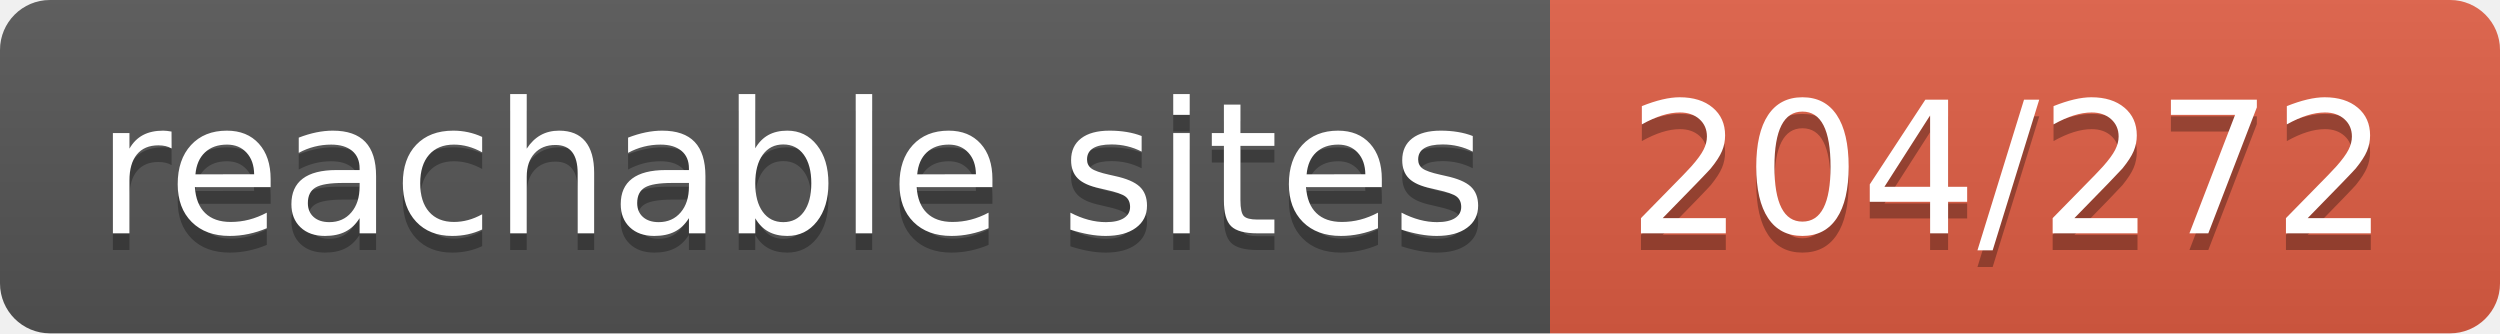
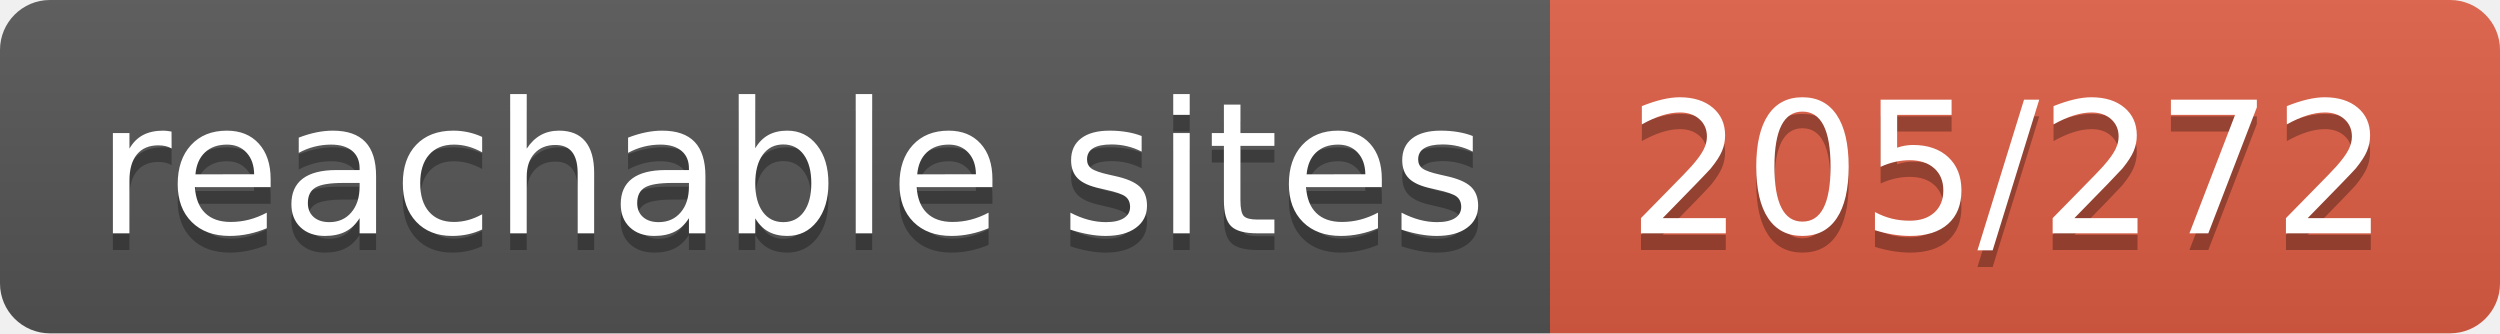
- <svg xmlns="http://www.w3.org/2000/svg" width="150" height="20" role="img" aria-label="reachable sites: 204/272">
+ <svg xmlns="http://www.w3.org/2000/svg" width="150" height="20" role="img" aria-label="reachable sites: 205/272">
  <linearGradient id="s" x2="0" y2="100%">
    <stop offset="0" stop-color="#bbb" stop-opacity=".1" />
    <stop offset="1" stop-opacity=".1" />
  </linearGradient>
  <clipPath id="r">
    <rect width="150" height="20" rx="3" fill="#fff" />
  </clipPath>
  <g clip-path="url(#r)">
    <rect width="93" height="20" fill="#555" />
    <rect x="93" width="57" height="20" fill="#e05d44" />
    <rect width="150" height="20" fill="url(#s)" />
  </g>
  <g fill="#fff" text-anchor="middle" font-family="Verdana,Geneva,DejaVu Sans,sans-serif" text-rendering="geometricPrecision" font-size="110">
    <text aria-hidden="true" x="475" y="150" fill="#010101" fill-opacity=".3" transform="scale(.1)" textLength="830">reachable sites</text>
    <text x="475" y="140" transform="scale(.1)" fill="#fff" textLength="830">reachable sites</text>
-     <text aria-hidden="true" x="1205" y="150" fill="#010101" fill-opacity=".3" transform="scale(.1)" textLength="470">204/272</text>
-     <text x="1205" y="140" transform="scale(.1)" fill="#fff" textLength="470">204/272</text>
+     <text aria-hidden="true" x="1205" y="150" fill="#010101" fill-opacity=".3" transform="scale(.1)" textLength="470">205/272</text>
+     <text x="1205" y="140" transform="scale(.1)" fill="#fff" textLength="470">205/272</text>
  </g>
</svg>
